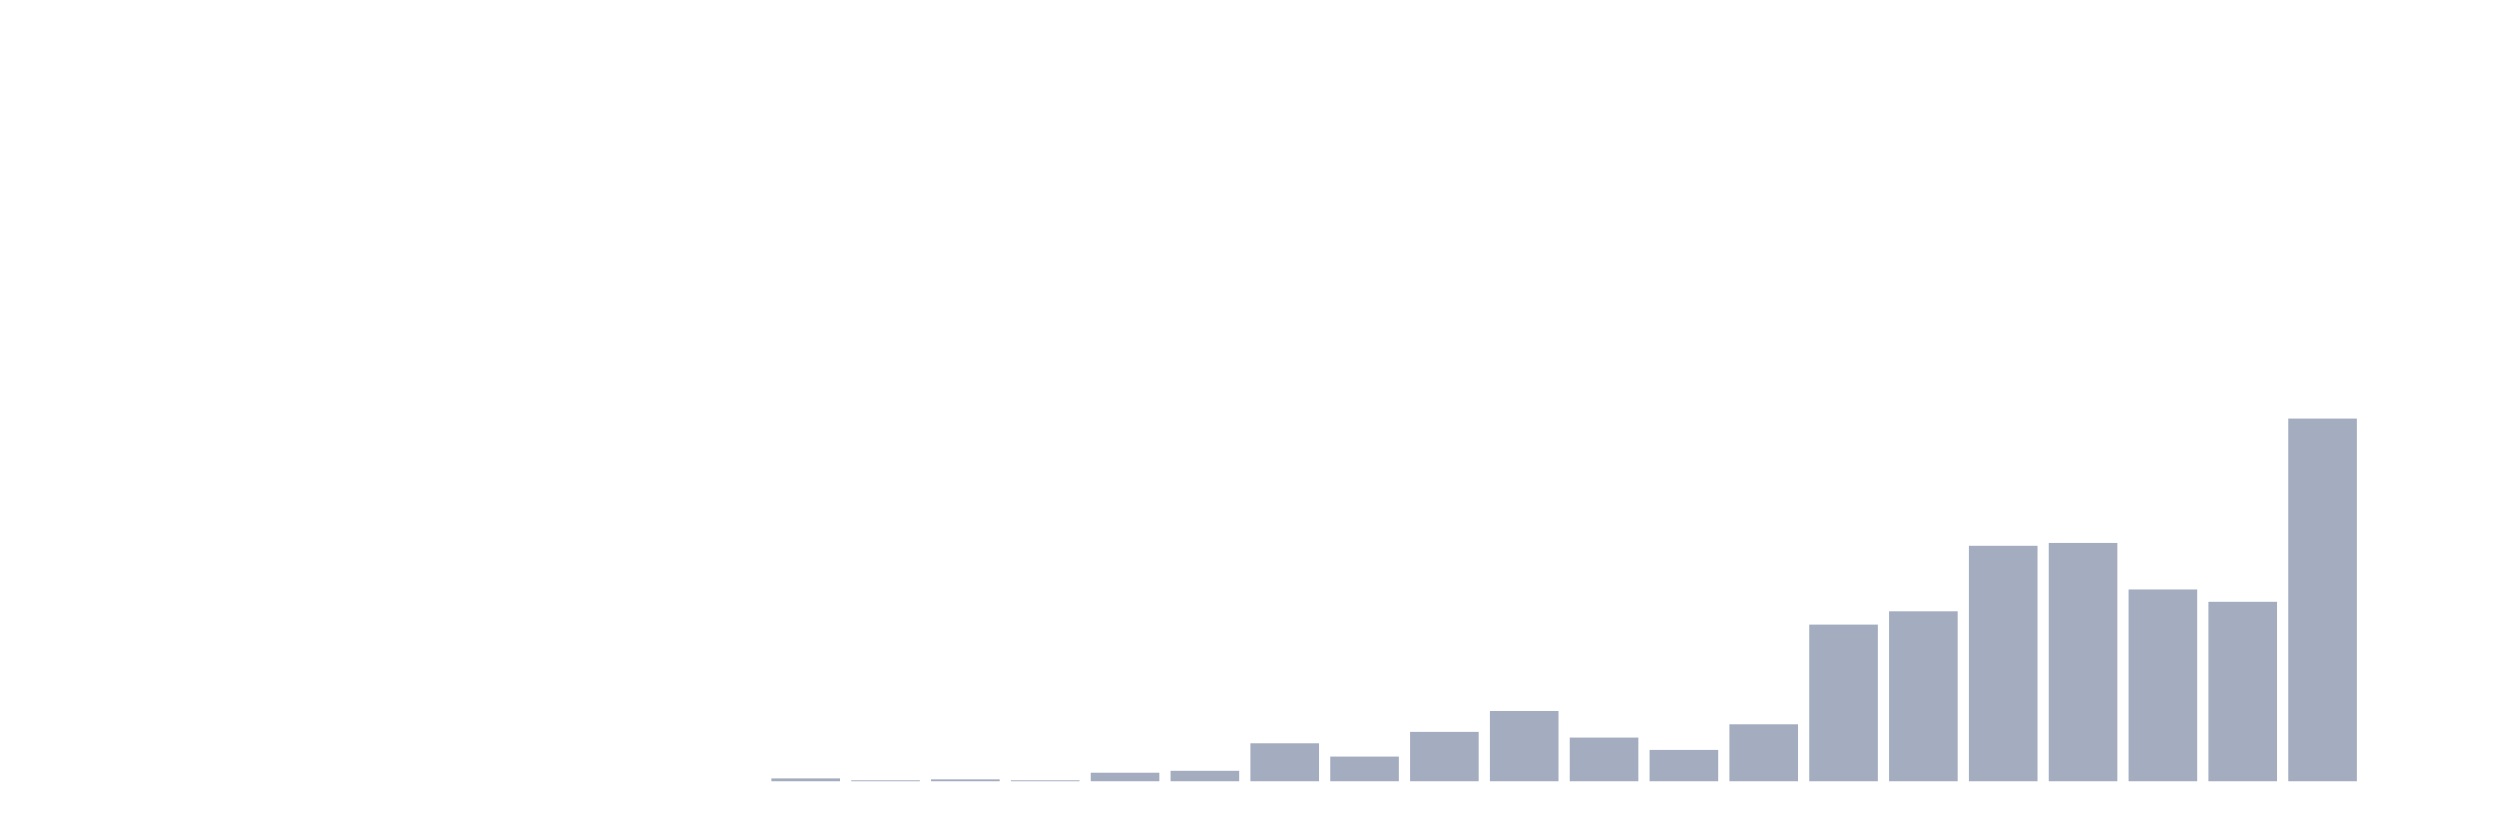
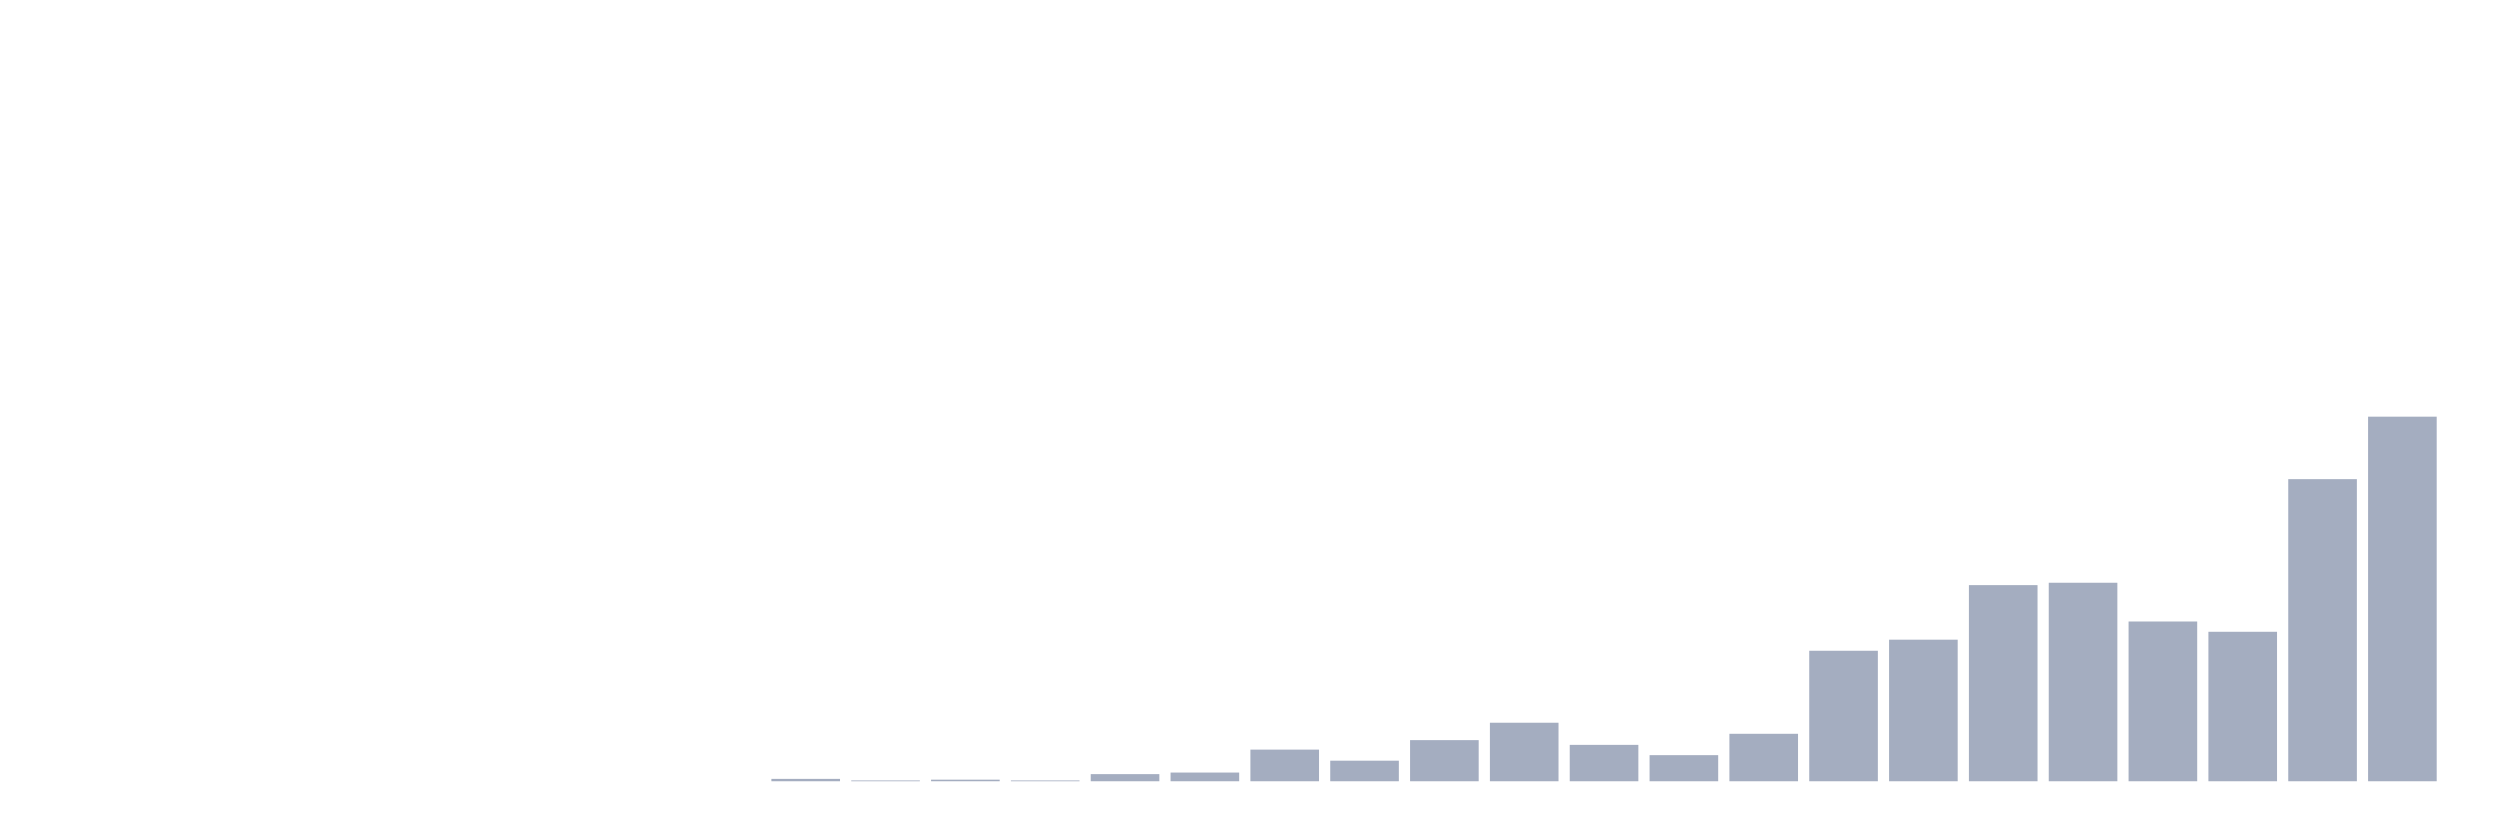
<svg xmlns="http://www.w3.org/2000/svg" viewBox="0 0 480 160">
  <g transform="translate(10,10)">
    <rect class="bar" x="0.153" width="13.175" y="140" height="0" fill="rgb(164,173,192)" />
    <rect class="bar" x="15.482" width="13.175" y="140" height="0" fill="rgb(164,173,192)" />
    <rect class="bar" x="30.81" width="13.175" y="140" height="0" fill="rgb(164,173,192)" />
    <rect class="bar" x="46.138" width="13.175" y="140" height="0" fill="rgb(164,173,192)" />
    <rect class="bar" x="61.466" width="13.175" y="140" height="0" fill="rgb(164,173,192)" />
    <rect class="bar" x="76.794" width="13.175" y="140" height="0" fill="rgb(164,173,192)" />
    <rect class="bar" x="92.123" width="13.175" y="140" height="0" fill="rgb(164,173,192)" />
    <rect class="bar" x="107.451" width="13.175" y="140" height="0" fill="rgb(164,173,192)" />
    <rect class="bar" x="122.779" width="13.175" y="140" height="0" fill="rgb(164,173,192)" />
-     <rect class="bar" x="138.107" width="13.175" y="139.453" height="0.547" fill="rgb(164,173,192)" />
-     <rect class="bar" x="153.436" width="13.175" y="139.818" height="0.182" fill="rgb(164,173,192)" />
-     <rect class="bar" x="168.764" width="13.175" y="139.635" height="0.365" fill="rgb(164,173,192)" />
-     <rect class="bar" x="184.092" width="13.175" y="139.818" height="0.182" fill="rgb(164,173,192)" />
-     <rect class="bar" x="199.42" width="13.175" y="138.359" height="1.641" fill="rgb(164,173,192)" />
-     <rect class="bar" x="214.748" width="13.175" y="137.995" height="2.005" fill="rgb(164,173,192)" />
-     <rect class="bar" x="230.077" width="13.175" y="132.708" height="7.292" fill="rgb(164,173,192)" />
-     <rect class="bar" x="245.405" width="13.175" y="135.26" height="4.74" fill="rgb(164,173,192)" />
-     <rect class="bar" x="260.733" width="13.175" y="130.521" height="9.479" fill="rgb(164,173,192)" />
-     <rect class="bar" x="276.061" width="13.175" y="126.51" height="13.49" fill="rgb(164,173,192)" />
-     <rect class="bar" x="291.39" width="13.175" y="131.615" height="8.385" fill="rgb(164,173,192)" />
-     <rect class="bar" x="306.718" width="13.175" y="133.984" height="6.016" fill="rgb(164,173,192)" />
-     <rect class="bar" x="322.046" width="13.175" y="129.062" height="10.938" fill="rgb(164,173,192)" />
-     <rect class="bar" x="337.374" width="13.175" y="109.922" height="30.078" fill="rgb(164,173,192)" />
-     <rect class="bar" x="352.702" width="13.175" y="107.37" height="32.63" fill="rgb(164,173,192)" />
-     <rect class="bar" x="368.031" width="13.175" y="94.792" height="45.208" fill="rgb(164,173,192)" />
-     <rect class="bar" x="383.359" width="13.175" y="94.245" height="45.755" fill="rgb(164,173,192)" />
-     <rect class="bar" x="398.687" width="13.175" y="103.177" height="36.823" fill="rgb(164,173,192)" />
-     <rect class="bar" x="414.015" width="13.175" y="105.547" height="34.453" fill="rgb(164,173,192)" />
-     <rect class="bar" x="429.344" width="13.175" y="70.365" height="69.635" fill="rgb(164,173,192)" />
-     <rect class="bar" x="444.672" width="13.175" y="140" height="0" fill="rgb(164,173,192)" />
+     <rect class="bar" x="138.107" width="13.175" y="139.544" height="0.456" fill="rgb(164,173,192)" />
+     <rect class="bar" x="153.436" width="13.175" y="139.848" height="0.152" fill="rgb(164,173,192)" />
+     <rect class="bar" x="168.764" width="13.175" y="139.696" height="0.304" fill="rgb(164,173,192)" />
+     <rect class="bar" x="184.092" width="13.175" y="139.848" height="0.152" fill="rgb(164,173,192)" />
+     <rect class="bar" x="199.42" width="13.175" y="138.633" height="1.367" fill="rgb(164,173,192)" />
+     <rect class="bar" x="214.748" width="13.175" y="138.33" height="1.67" fill="rgb(164,173,192)" />
+     <rect class="bar" x="230.077" width="13.175" y="133.926" height="6.074" fill="rgb(164,173,192)" />
+     <rect class="bar" x="245.405" width="13.175" y="136.052" height="3.948" fill="rgb(164,173,192)" />
+     <rect class="bar" x="260.733" width="13.175" y="132.104" height="7.896" fill="rgb(164,173,192)" />
+     <rect class="bar" x="276.061" width="13.175" y="128.764" height="11.236" fill="rgb(164,173,192)" />
+     <rect class="bar" x="291.39" width="13.175" y="133.015" height="6.985" fill="rgb(164,173,192)" />
+     <rect class="bar" x="306.718" width="13.175" y="134.989" height="5.011" fill="rgb(164,173,192)" />
+     <rect class="bar" x="322.046" width="13.175" y="130.889" height="9.111" fill="rgb(164,173,192)" />
+     <rect class="bar" x="337.374" width="13.175" y="114.946" height="25.054" fill="rgb(164,173,192)" />
+     <rect class="bar" x="352.702" width="13.175" y="112.82" height="27.18" fill="rgb(164,173,192)" />
+     <rect class="bar" x="368.031" width="13.175" y="102.343" height="37.657" fill="rgb(164,173,192)" />
+     <rect class="bar" x="383.359" width="13.175" y="101.887" height="38.113" fill="rgb(164,173,192)" />
+     <rect class="bar" x="398.687" width="13.175" y="109.328" height="30.672" fill="rgb(164,173,192)" />
+     <rect class="bar" x="414.015" width="13.175" y="111.302" height="28.698" fill="rgb(164,173,192)" />
+     <rect class="bar" x="429.344" width="13.175" y="81.996" height="58.004" fill="rgb(164,173,192)" />
+     <rect class="bar" x="444.672" width="13.175" y="70" height="70" fill="rgb(164,173,192)" />
  </g>
</svg>
